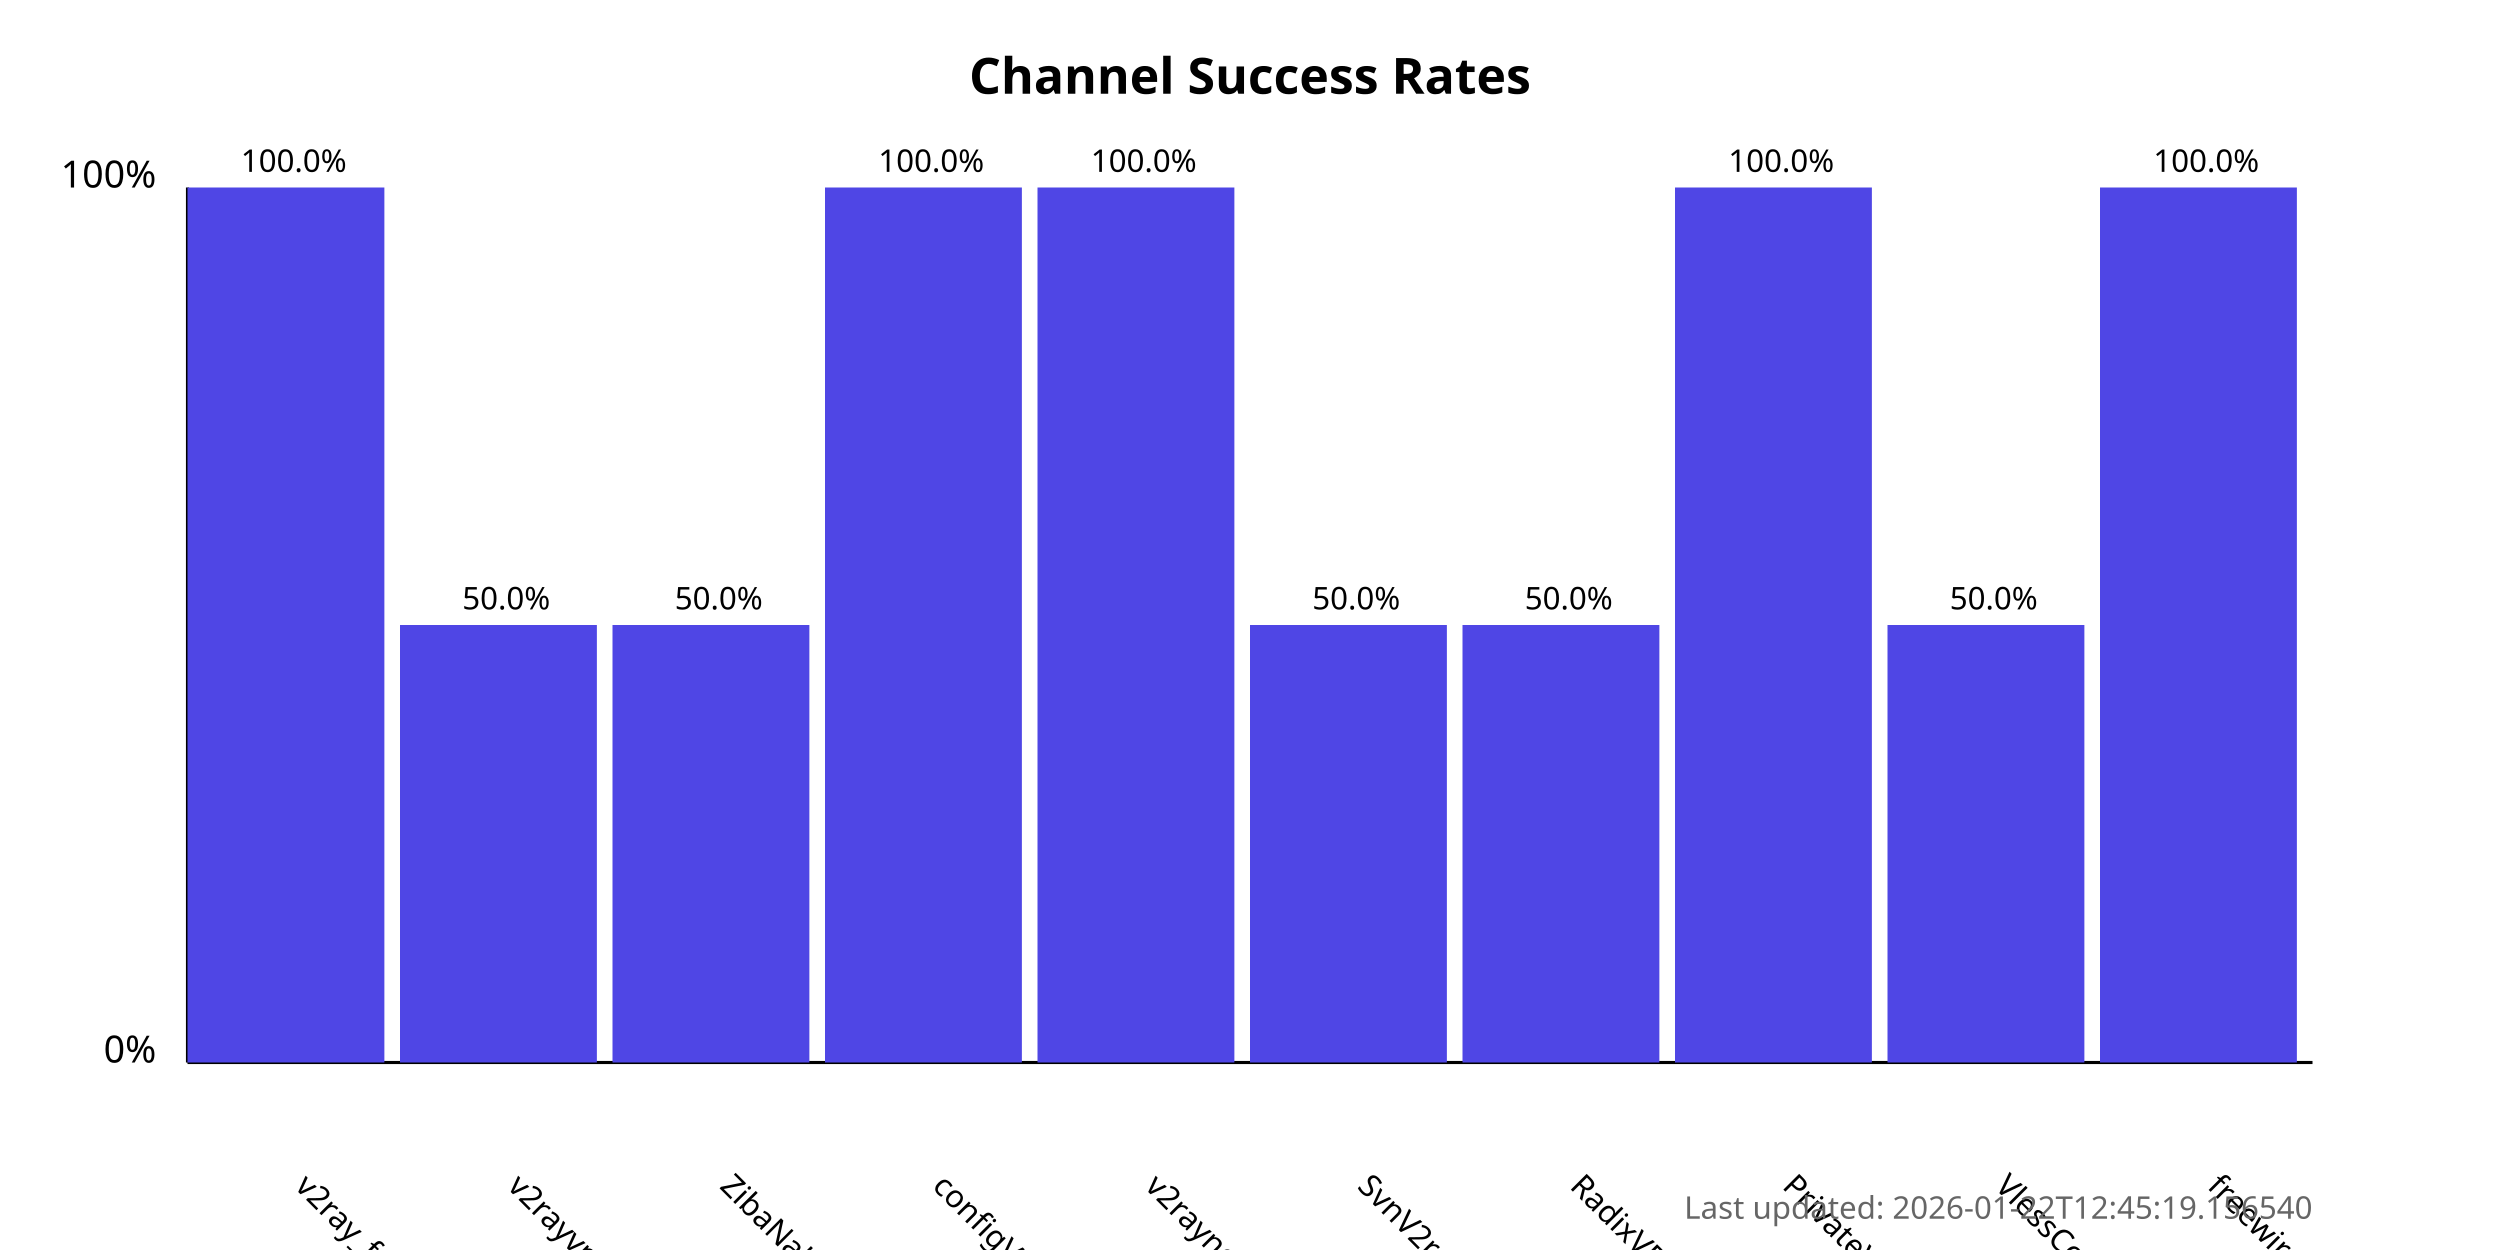
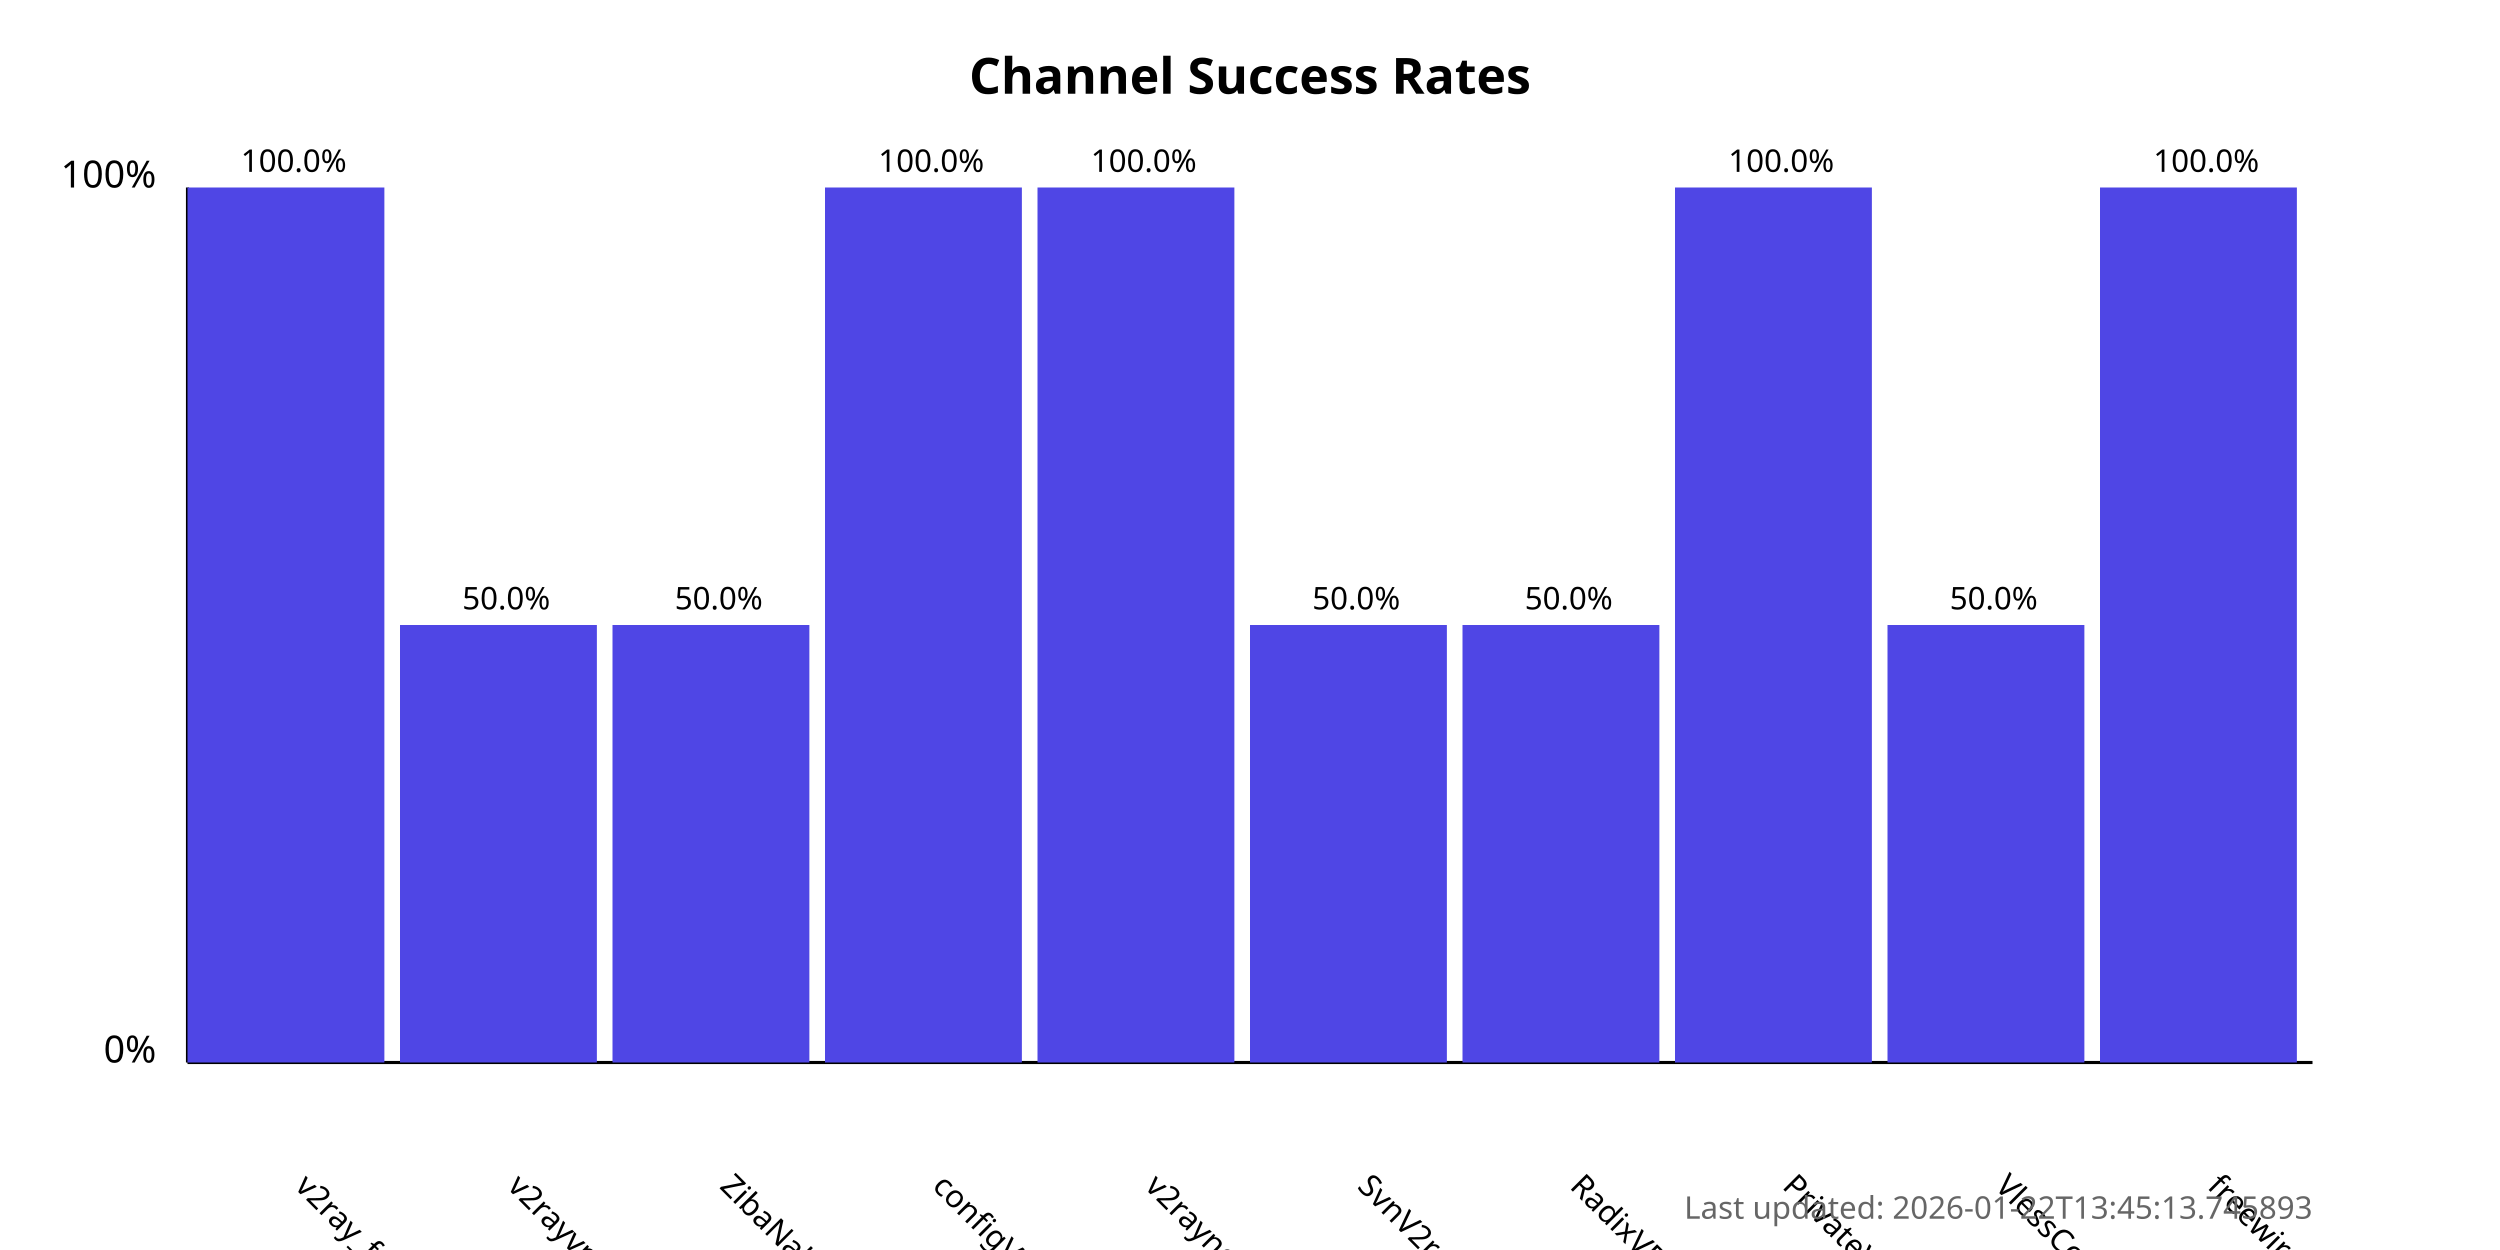
<svg xmlns="http://www.w3.org/2000/svg" width="800" height="400">
  <style>
            .chart-title { font: bold 16px sans-serif; }
            .axis-label { font: 12px sans-serif; }
            .tick-label { font: 10px sans-serif; }
            .bar { fill: #4f46e5; }
            .bar:hover { fill: #6366f1; }
            .timestamp { font: 10px sans-serif; fill: #666; }
        </style>
  <text x="400.0" y="30" text-anchor="middle" class="chart-title">
            Channel Success Rates
        </text>
  <line x1="60" y1="340" x2="60" y2="60" stroke="black" stroke-width="1" />
  <line x1="60" y1="340" x2="740" y2="340" stroke="black" stroke-width="1" />
  <text x="50" y="340" text-anchor="end" class="axis-label">0%</text>
  <text x="50" y="60" text-anchor="end" class="axis-label">100%</text>
  <g>
    <rect x="60" y="60.0" width="63.0" height="280.0" class="bar" />
    <text x="94.0" y="380" transform="rotate(45, 94.0, 380)" text-anchor="start" class="tick-label">
                v2ray_free_conf
            </text>
    <text x="94.0" y="55.0" text-anchor="middle" class="tick-label">
                100.0%
            </text>
  </g>
  <g>
    <rect x="128.0" y="200.0" width="63.0" height="140.0" class="bar" />
    <text x="162.0" y="380" transform="rotate(45, 162.0, 380)" text-anchor="start" class="tick-label">
                v2rayvpno
            </text>
    <text x="162.0" y="195.0" text-anchor="middle" class="tick-label">
                50.0%
            </text>
  </g>
  <g>
    <rect x="196.0" y="200.0" width="63.0" height="140.0" class="bar" />
    <text x="230.0" y="380" transform="rotate(45, 230.0, 380)" text-anchor="start" class="tick-label">
                ZibaNabz
            </text>
    <text x="230.0" y="195.0" text-anchor="middle" class="tick-label">
                50.0%
            </text>
  </g>
  <g>
    <rect x="264.0" y="60.0" width="63.0" height="280.0" class="bar" />
    <text x="298.0" y="380" transform="rotate(45, 298.0, 380)" text-anchor="start" class="tick-label">
                configV2rayForFree
            </text>
    <text x="298.0" y="55.0" text-anchor="middle" class="tick-label">
                100.0%
            </text>
  </g>
  <g>
    <rect x="332.0" y="60.0" width="63.0" height="280.0" class="bar" />
    <text x="366.0" y="380" transform="rotate(45, 366.0, 380)" text-anchor="start" class="tick-label">
                v2rayngvpn
            </text>
    <text x="366.0" y="55.0" text-anchor="middle" class="tick-label">
                100.0%
            </text>
  </g>
  <g>
    <rect x="400.0" y="200.0" width="63.0" height="140.0" class="bar" />
    <text x="434.0" y="380" transform="rotate(45, 434.0, 380)" text-anchor="start" class="tick-label">
                SvnV2ray
            </text>
    <text x="434.0" y="195.0" text-anchor="middle" class="tick-label">
                50.0%
            </text>
  </g>
  <g>
    <rect x="468.0" y="200.0" width="63.0" height="140.0" class="bar" />
    <text x="502.0" y="380" transform="rotate(45, 502.0, 380)" text-anchor="start" class="tick-label">
                RadixVPN
            </text>
    <text x="502.0" y="195.0" text-anchor="middle" class="tick-label">
                50.0%
            </text>
  </g>
  <g>
    <rect x="536.0" y="60.0" width="63.0" height="280.0" class="bar" />
    <text x="570.0" y="380" transform="rotate(45, 570.0, 380)" text-anchor="start" class="tick-label">
                PrivateVPNs
            </text>
    <text x="570.0" y="55.0" text-anchor="middle" class="tick-label">
                100.0%
            </text>
  </g>
  <g>
    <rect x="604.0" y="200.0" width="63.0" height="140.0" class="bar" />
    <text x="638.0" y="380" transform="rotate(45, 638.0, 380)" text-anchor="start" class="tick-label">
                VlessConfig
            </text>
    <text x="638.0" y="195.0" text-anchor="middle" class="tick-label">
                50.0%
            </text>
  </g>
  <g>
    <rect x="672.0" y="60.0" width="63.0" height="280.0" class="bar" />
    <text x="706.0" y="380" transform="rotate(45, 706.0, 380)" text-anchor="start" class="tick-label">
                freewireguard
            </text>
    <text x="706.0" y="55.0" text-anchor="middle" class="tick-label">
                100.0%
            </text>
  </g>
  <text x="740" y="390" text-anchor="end" class="timestamp">
-             Last updated: 2026-01-22T12:45:19.156540
+             Last updated: 2026-01-22T13:45:13.745893
        </text>
</svg>
